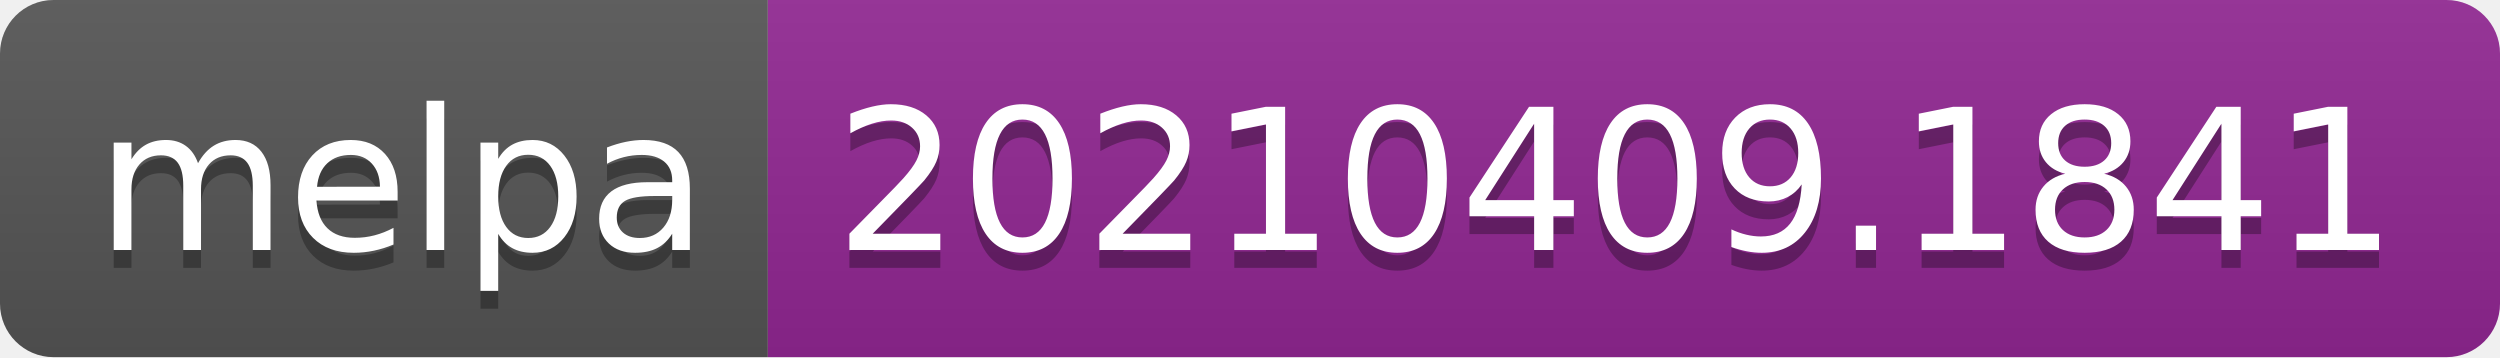
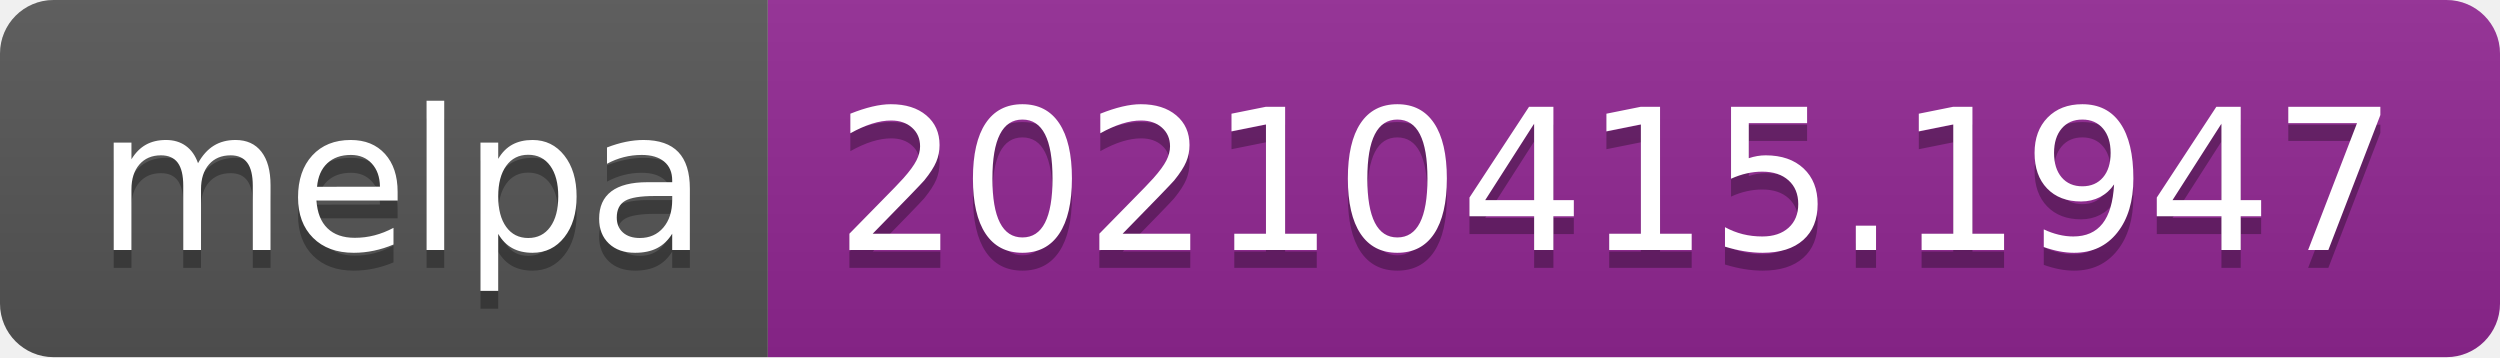
- <svg xmlns="http://www.w3.org/2000/svg" width="140" height="20" role="img" aria-label="melpa: 20210409.1841">
+ <svg xmlns="http://www.w3.org/2000/svg" width="140" height="20" role="img" aria-label="melpa: 20210415.1947">
  <linearGradient id="s" x2="0" y2="100%">
    <stop offset="0" stop-color="#bbb" stop-opacity=".1" />
    <stop offset="1" stop-opacity=".1" />
  </linearGradient>
  <clipPath id="r">
    <rect width="140" height="20" rx="3" fill="#fff" />
  </clipPath>
  <g clip-path="url(#r)">
    <rect width="43" height="20" fill="#555" />
    <rect x="43" width="97" height="20" fill="#922793" />
    <rect width="140" height="20" fill="url(#s)" />
  </g>
  <g fill="#fff" text-anchor="middle" font-family="Verdana,Geneva,DejaVu Sans,sans-serif" text-rendering="geometricPrecision" font-size="110">
    <text aria-hidden="true" x="225" y="150" fill="#010101" fill-opacity=".3" transform="scale(.1)" textLength="330">melpa</text>
    <text x="225" y="140" transform="scale(.1)" fill="#fff" textLength="330">melpa</text>
-     <text aria-hidden="true" x="905" y="150" fill="#010101" fill-opacity=".3" transform="scale(.1)" textLength="870">20210409.1841</text>
-     <text x="905" y="140" transform="scale(.1)" fill="#fff" textLength="870">20210409.1841</text>
+     <text aria-hidden="true" x="905" y="150" fill="#010101" fill-opacity=".3" transform="scale(.1)" textLength="870">20210415.1947</text>
+     <text x="905" y="140" transform="scale(.1)" fill="#fff" textLength="870">20210415.1947</text>
  </g>
</svg>
